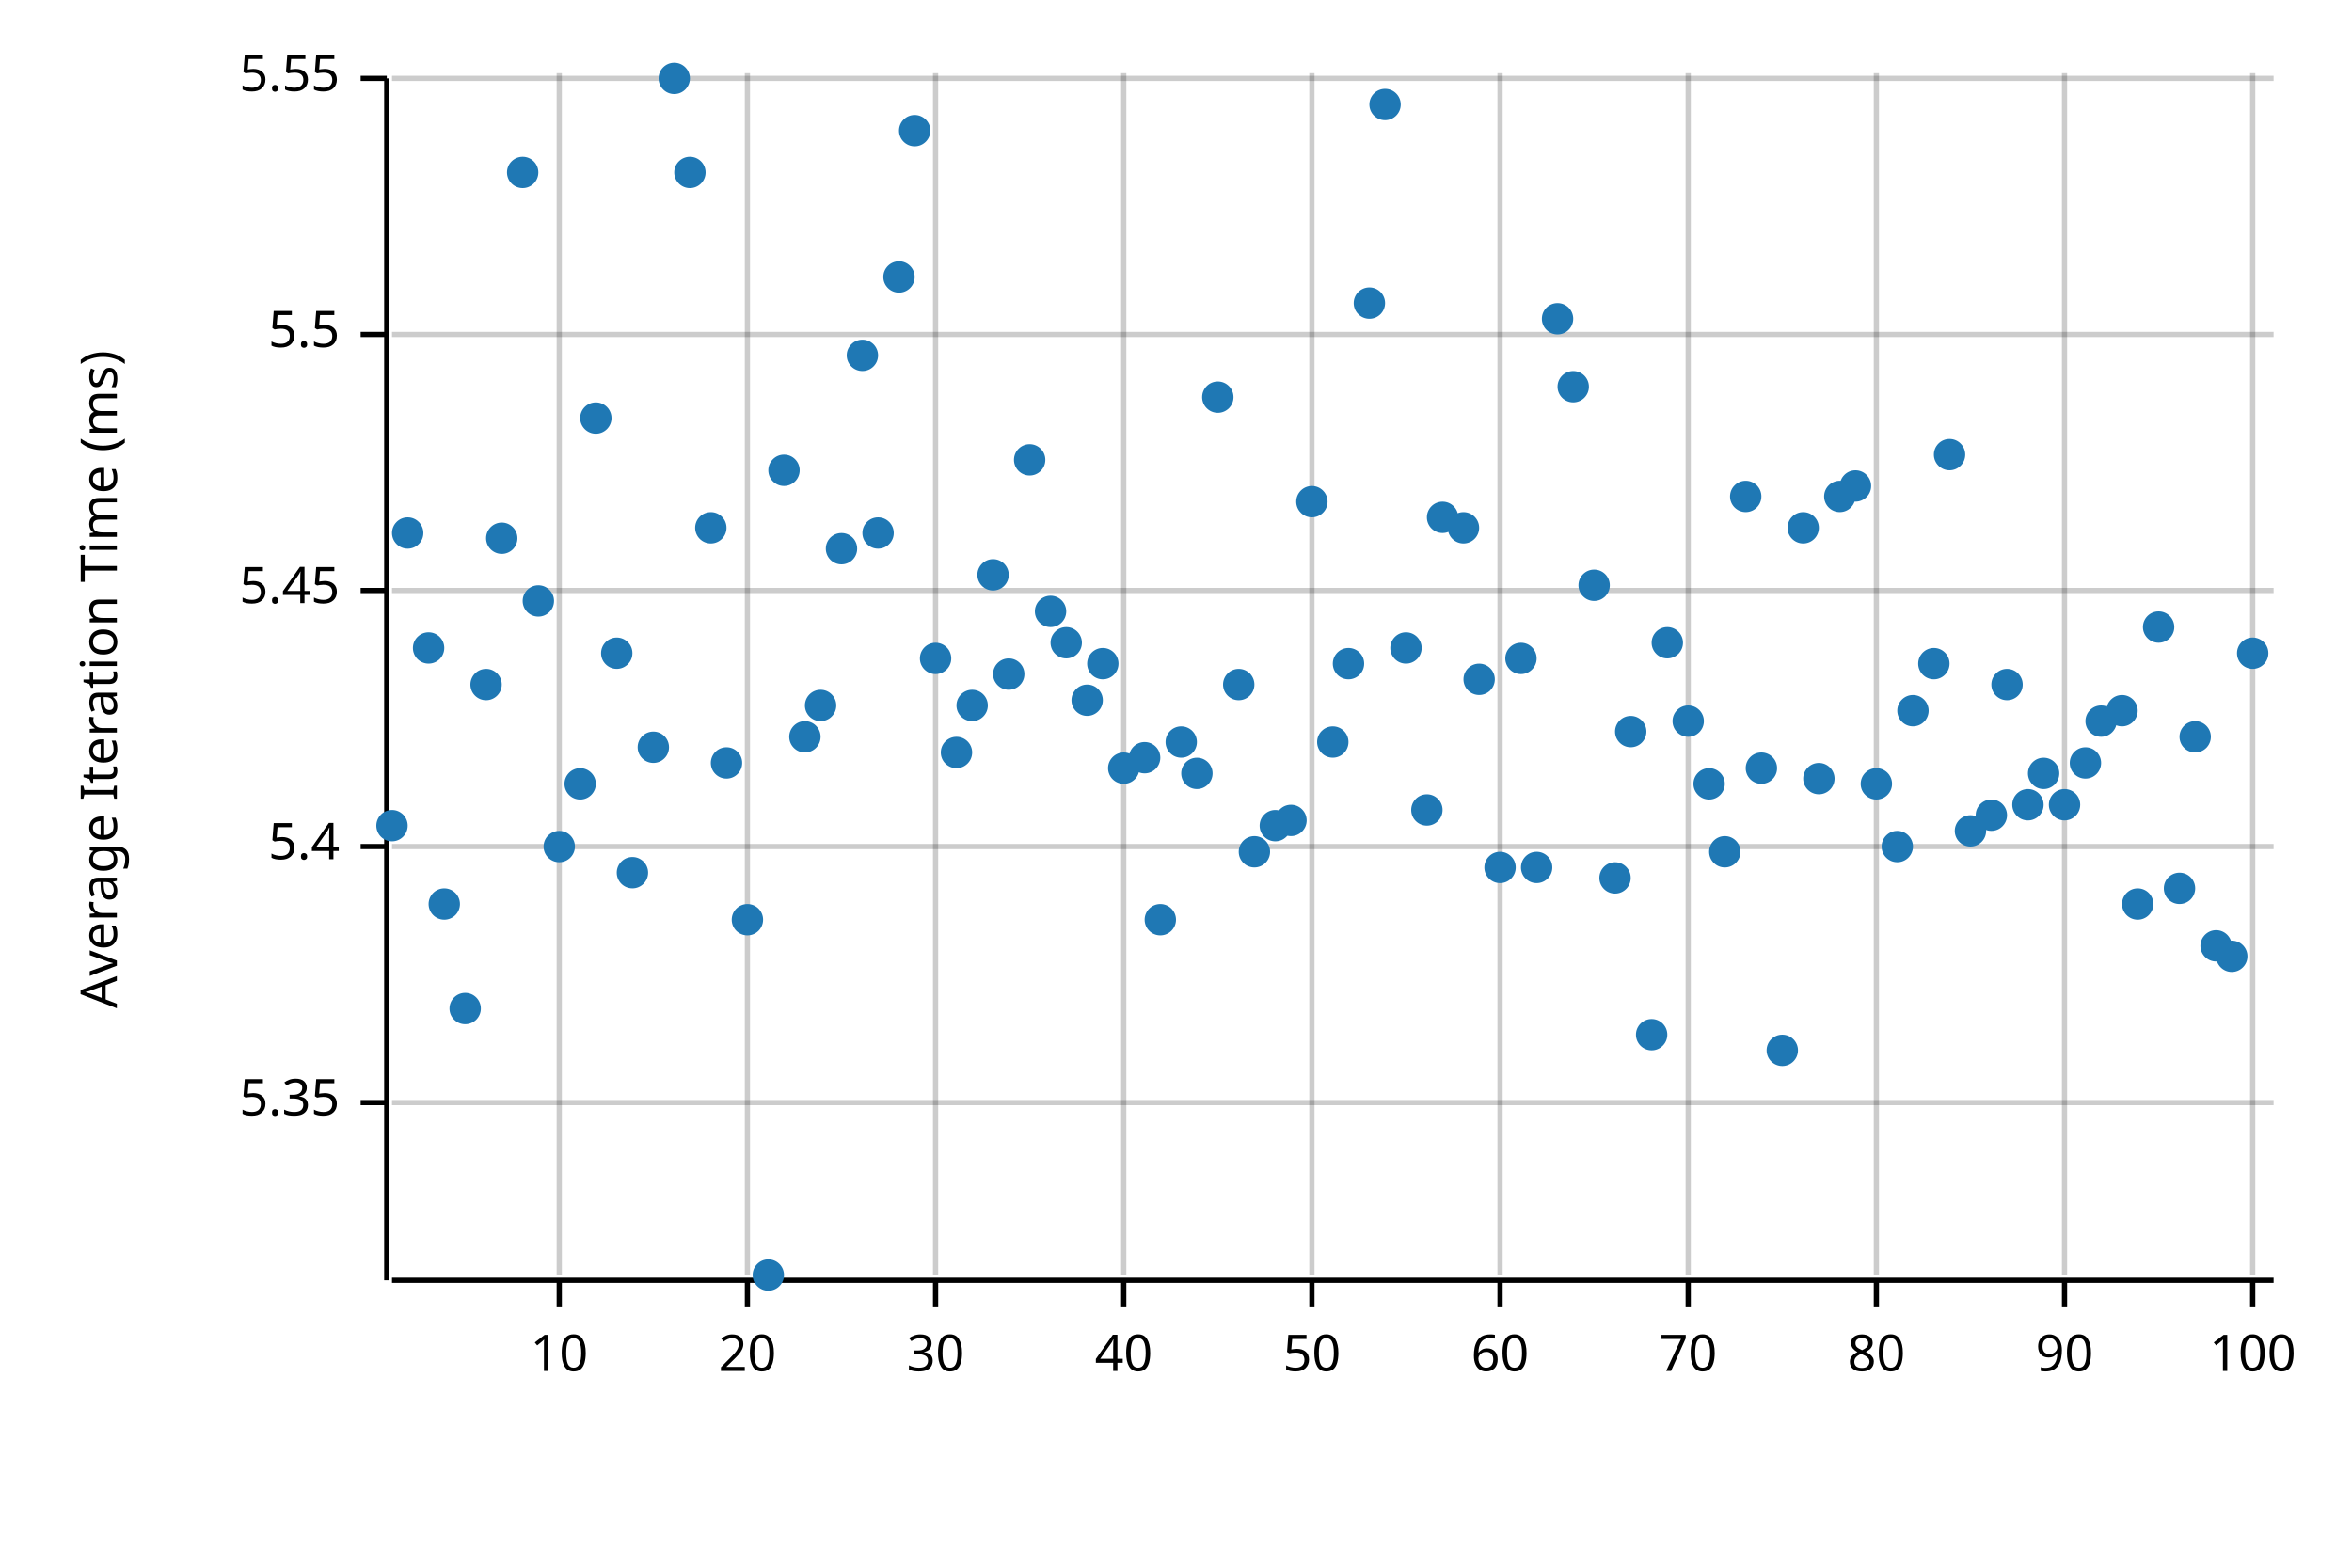
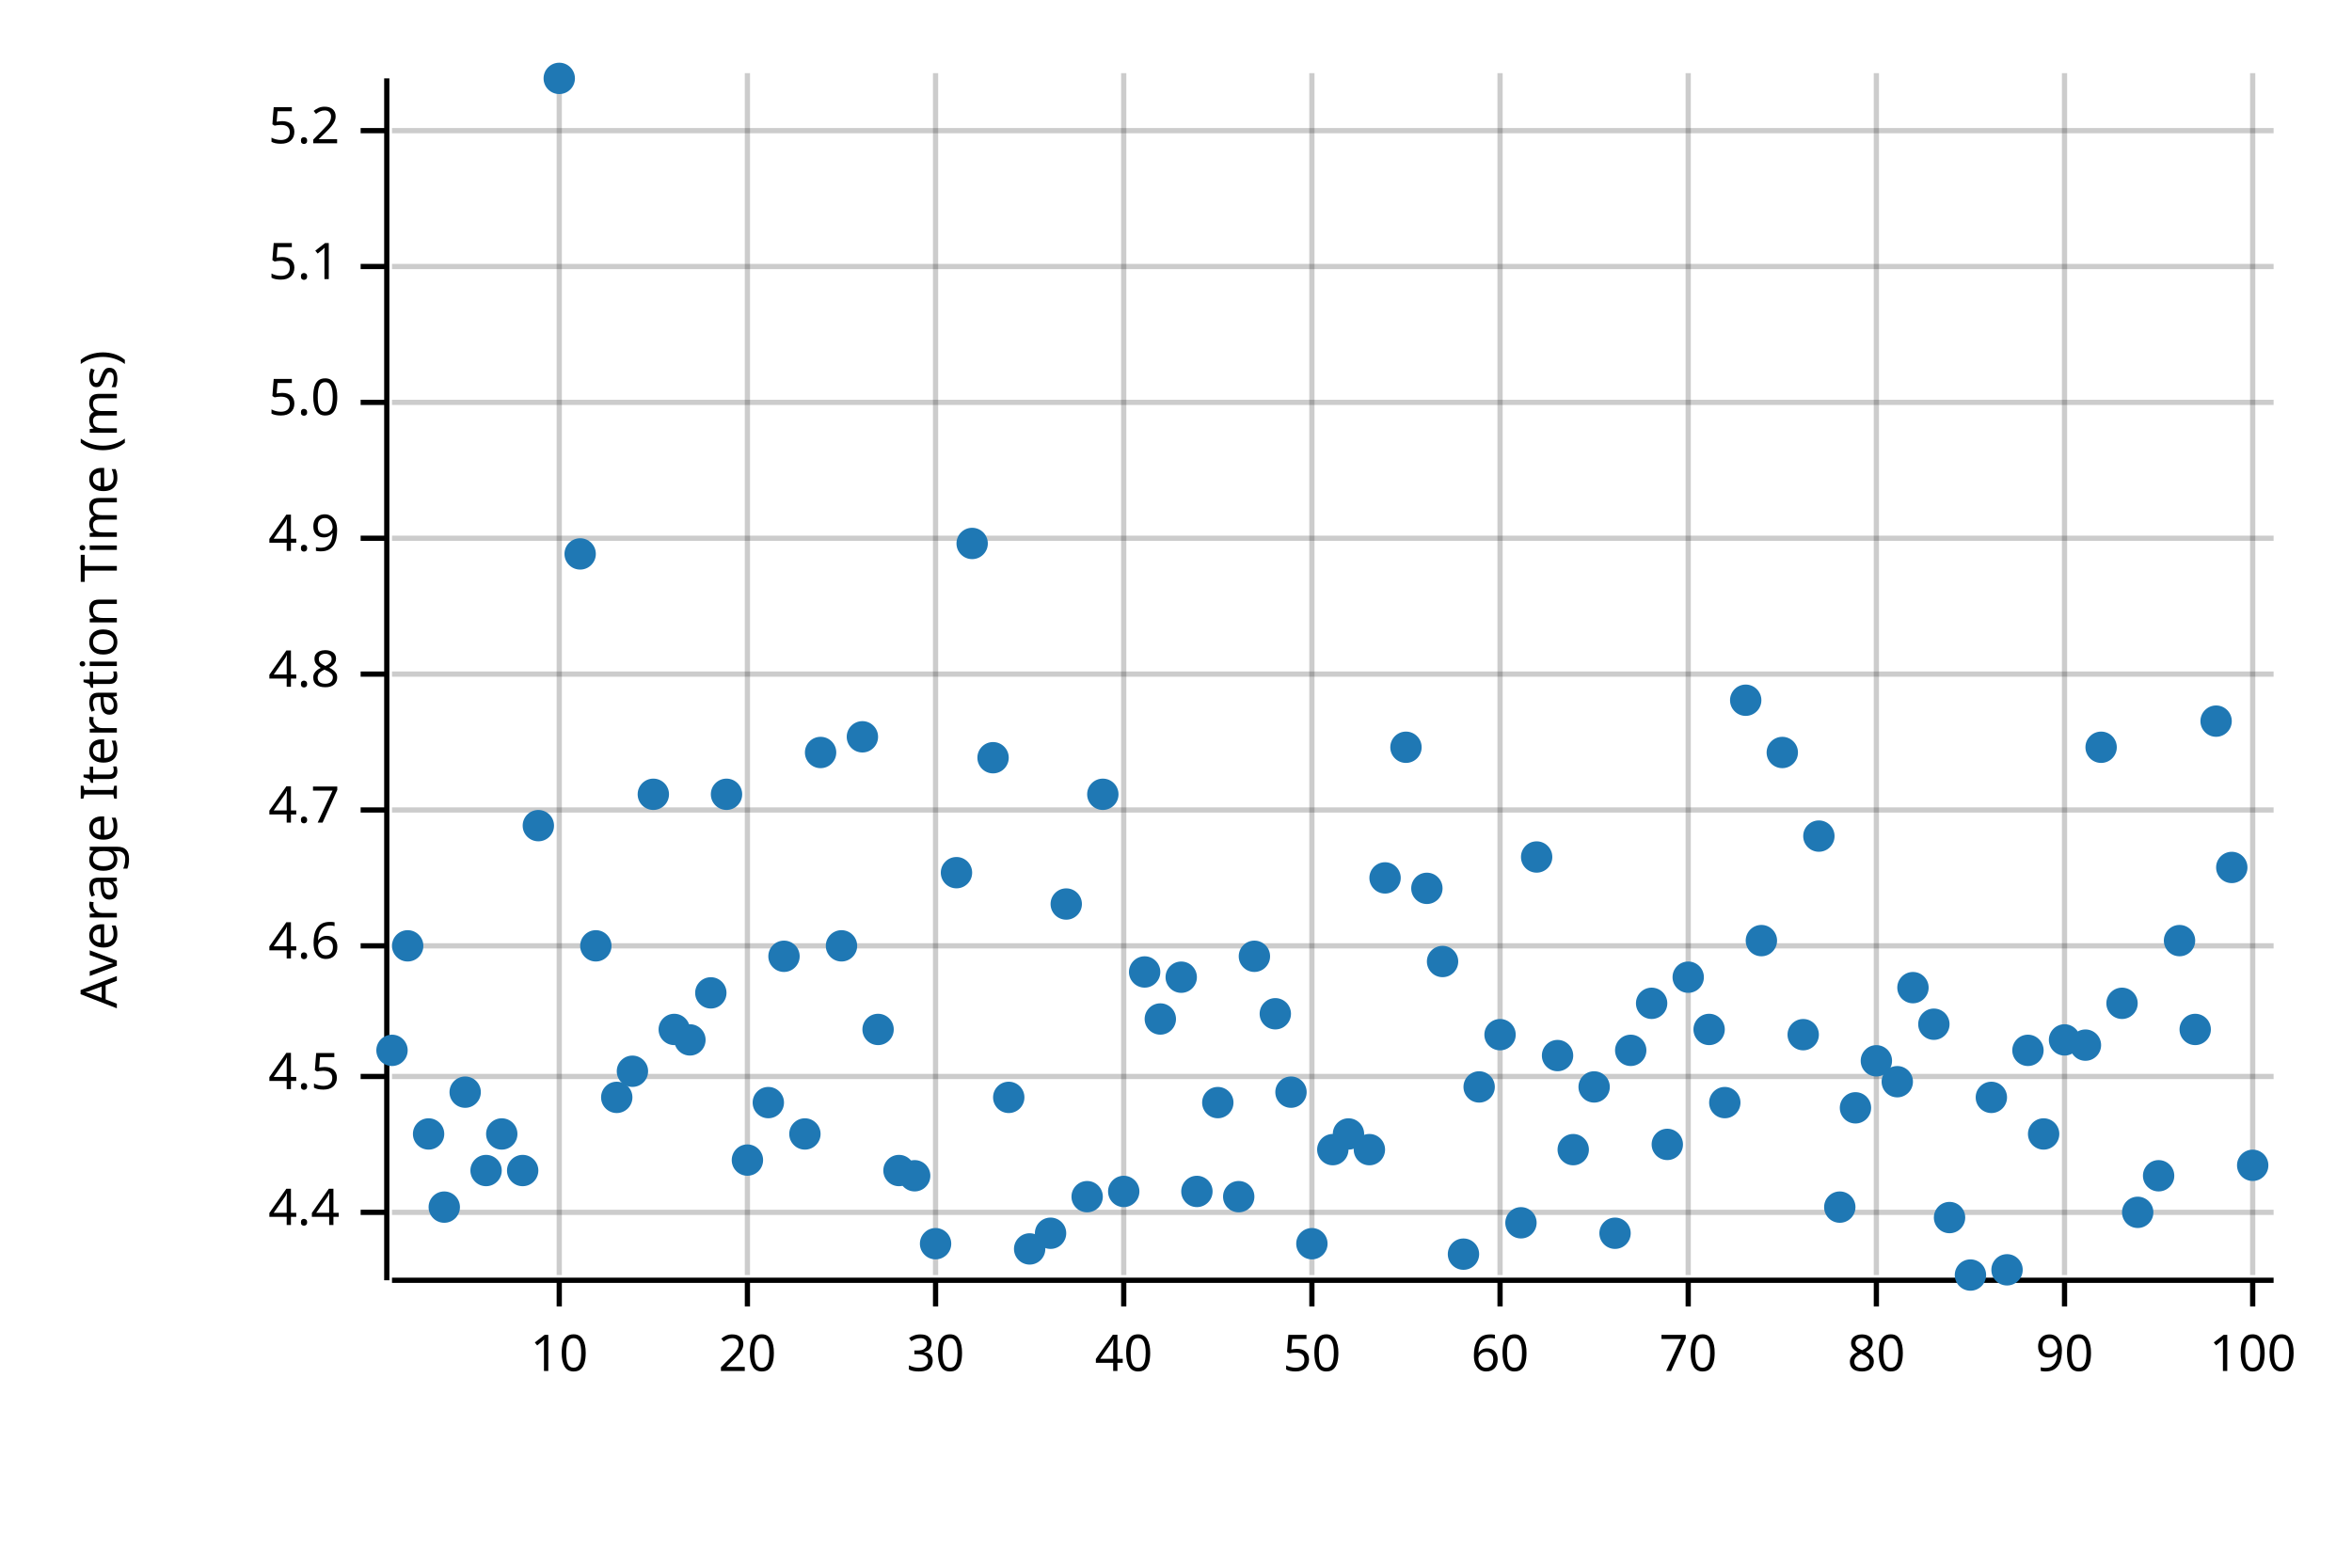
<svg xmlns="http://www.w3.org/2000/svg" style="background-color:#EEE;" width="450" height="300" viewBox="0 0 450 300">
  <text x="15" y="130" dy="0.76em" text-anchor="middle" font-family="sans-serif" font-size="9.677" opacity="1" fill="#000000" transform="rotate(270, 15, 130)">
Average Iteration Time (ms)
</text>
  <line opacity="0.2" stroke="#000000" stroke-width="1" x1="107" y1="244" x2="107" y2="14" />
  <line opacity="0.2" stroke="#000000" stroke-width="1" x1="143" y1="244" x2="143" y2="14" />
  <line opacity="0.2" stroke="#000000" stroke-width="1" x1="179" y1="244" x2="179" y2="14" />
  <line opacity="0.2" stroke="#000000" stroke-width="1" x1="215" y1="244" x2="215" y2="14" />
  <line opacity="0.2" stroke="#000000" stroke-width="1" x1="251" y1="244" x2="251" y2="14" />
  <line opacity="0.2" stroke="#000000" stroke-width="1" x1="287" y1="244" x2="287" y2="14" />
  <line opacity="0.2" stroke="#000000" stroke-width="1" x1="323" y1="244" x2="323" y2="14" />
  <line opacity="0.2" stroke="#000000" stroke-width="1" x1="359" y1="244" x2="359" y2="14" />
  <line opacity="0.2" stroke="#000000" stroke-width="1" x1="395" y1="244" x2="395" y2="14" />
  <line opacity="0.2" stroke="#000000" stroke-width="1" x1="431" y1="244" x2="431" y2="14" />
-   <line opacity="0.2" stroke="#000000" stroke-width="1" x1="75" y1="211" x2="435" y2="211" />
-   <line opacity="0.2" stroke="#000000" stroke-width="1" x1="75" y1="162" x2="435" y2="162" />
-   <line opacity="0.2" stroke="#000000" stroke-width="1" x1="75" y1="113" x2="435" y2="113" />
-   <line opacity="0.2" stroke="#000000" stroke-width="1" x1="75" y1="64" x2="435" y2="64" />
-   <line opacity="0.2" stroke="#000000" stroke-width="1" x1="75" y1="15" x2="435" y2="15" />
+   <line opacity="0.2" stroke="#000000" stroke-width="1" x1="75" y1="232" x2="435" y2="232" />
+   <line opacity="0.2" stroke="#000000" stroke-width="1" x1="75" y1="206" x2="435" y2="206" />
+   <line opacity="0.2" stroke="#000000" stroke-width="1" x1="75" y1="181" x2="435" y2="181" />
+   <line opacity="0.2" stroke="#000000" stroke-width="1" x1="75" y1="155" x2="435" y2="155" />
+   <line opacity="0.2" stroke="#000000" stroke-width="1" x1="75" y1="129" x2="435" y2="129" />
+   <line opacity="0.2" stroke="#000000" stroke-width="1" x1="75" y1="103" x2="435" y2="103" />
+   <line opacity="0.2" stroke="#000000" stroke-width="1" x1="75" y1="77" x2="435" y2="77" />
+   <line opacity="0.2" stroke="#000000" stroke-width="1" x1="75" y1="51" x2="435" y2="51" />
+   <line opacity="0.2" stroke="#000000" stroke-width="1" x1="75" y1="25" x2="435" y2="25" />
  <polyline fill="none" opacity="1" stroke="#000000" stroke-width="1" points="74,15 74,245 " />
-   <text x="65" y="211" dy="0.5ex" text-anchor="end" font-family="sans-serif" font-size="9.677" opacity="1" fill="#000000">
- 5.35
- </text>
-   <polyline fill="none" opacity="1" stroke="#000000" stroke-width="1" points="69,211 74,211 " />
-   <text x="65" y="162" dy="0.5ex" text-anchor="end" font-family="sans-serif" font-size="9.677" opacity="1" fill="#000000">
- 5.4
- </text>
-   <polyline fill="none" opacity="1" stroke="#000000" stroke-width="1" points="69,162 74,162 " />
-   <text x="65" y="113" dy="0.5ex" text-anchor="end" font-family="sans-serif" font-size="9.677" opacity="1" fill="#000000">
- 5.45
- </text>
-   <polyline fill="none" opacity="1" stroke="#000000" stroke-width="1" points="69,113 74,113 " />
-   <text x="65" y="64" dy="0.5ex" text-anchor="end" font-family="sans-serif" font-size="9.677" opacity="1" fill="#000000">
- 5.5
- </text>
-   <polyline fill="none" opacity="1" stroke="#000000" stroke-width="1" points="69,64 74,64 " />
-   <text x="65" y="15" dy="0.5ex" text-anchor="end" font-family="sans-serif" font-size="9.677" opacity="1" fill="#000000">
- 5.55
- </text>
-   <polyline fill="none" opacity="1" stroke="#000000" stroke-width="1" points="69,15 74,15 " />
+   <text x="65" y="232" dy="0.5ex" text-anchor="end" font-family="sans-serif" font-size="9.677" opacity="1" fill="#000000">
+ 4.4
+ </text>
+   <polyline fill="none" opacity="1" stroke="#000000" stroke-width="1" points="69,232 74,232 " />
+   <text x="65" y="206" dy="0.5ex" text-anchor="end" font-family="sans-serif" font-size="9.677" opacity="1" fill="#000000">
+ 4.5
+ </text>
+   <polyline fill="none" opacity="1" stroke="#000000" stroke-width="1" points="69,206 74,206 " />
+   <text x="65" y="181" dy="0.5ex" text-anchor="end" font-family="sans-serif" font-size="9.677" opacity="1" fill="#000000">
+ 4.6
+ </text>
+   <polyline fill="none" opacity="1" stroke="#000000" stroke-width="1" points="69,181 74,181 " />
+   <text x="65" y="155" dy="0.5ex" text-anchor="end" font-family="sans-serif" font-size="9.677" opacity="1" fill="#000000">
+ 4.7
+ </text>
+   <polyline fill="none" opacity="1" stroke="#000000" stroke-width="1" points="69,155 74,155 " />
+   <text x="65" y="129" dy="0.5ex" text-anchor="end" font-family="sans-serif" font-size="9.677" opacity="1" fill="#000000">
+ 4.8
+ </text>
+   <polyline fill="none" opacity="1" stroke="#000000" stroke-width="1" points="69,129 74,129 " />
+   <text x="65" y="103" dy="0.5ex" text-anchor="end" font-family="sans-serif" font-size="9.677" opacity="1" fill="#000000">
+ 4.9
+ </text>
+   <polyline fill="none" opacity="1" stroke="#000000" stroke-width="1" points="69,103 74,103 " />
+   <text x="65" y="77" dy="0.5ex" text-anchor="end" font-family="sans-serif" font-size="9.677" opacity="1" fill="#000000">
+ 5.0
+ </text>
+   <polyline fill="none" opacity="1" stroke="#000000" stroke-width="1" points="69,77 74,77 " />
+   <text x="65" y="51" dy="0.5ex" text-anchor="end" font-family="sans-serif" font-size="9.677" opacity="1" fill="#000000">
+ 5.1
+ </text>
+   <polyline fill="none" opacity="1" stroke="#000000" stroke-width="1" points="69,51 74,51 " />
+   <text x="65" y="25" dy="0.5ex" text-anchor="end" font-family="sans-serif" font-size="9.677" opacity="1" fill="#000000">
+ 5.2
+ </text>
+   <polyline fill="none" opacity="1" stroke="#000000" stroke-width="1" points="69,25 74,25 " />
  <polyline fill="none" opacity="1" stroke="#000000" stroke-width="1" points="75,245 435,245 " />
  <text x="107" y="255" dy="0.76em" text-anchor="middle" font-family="sans-serif" font-size="9.677" opacity="1" fill="#000000">
10
</text>
  <polyline fill="none" opacity="1" stroke="#000000" stroke-width="1" points="107,245 107,250 " />
  <text x="143" y="255" dy="0.76em" text-anchor="middle" font-family="sans-serif" font-size="9.677" opacity="1" fill="#000000">
20
</text>
  <polyline fill="none" opacity="1" stroke="#000000" stroke-width="1" points="143,245 143,250 " />
  <text x="179" y="255" dy="0.76em" text-anchor="middle" font-family="sans-serif" font-size="9.677" opacity="1" fill="#000000">
30
</text>
  <polyline fill="none" opacity="1" stroke="#000000" stroke-width="1" points="179,245 179,250 " />
  <text x="215" y="255" dy="0.76em" text-anchor="middle" font-family="sans-serif" font-size="9.677" opacity="1" fill="#000000">
40
</text>
  <polyline fill="none" opacity="1" stroke="#000000" stroke-width="1" points="215,245 215,250 " />
  <text x="251" y="255" dy="0.76em" text-anchor="middle" font-family="sans-serif" font-size="9.677" opacity="1" fill="#000000">
50
</text>
  <polyline fill="none" opacity="1" stroke="#000000" stroke-width="1" points="251,245 251,250 " />
  <text x="287" y="255" dy="0.76em" text-anchor="middle" font-family="sans-serif" font-size="9.677" opacity="1" fill="#000000">
60
</text>
  <polyline fill="none" opacity="1" stroke="#000000" stroke-width="1" points="287,245 287,250 " />
  <text x="323" y="255" dy="0.76em" text-anchor="middle" font-family="sans-serif" font-size="9.677" opacity="1" fill="#000000">
70
</text>
  <polyline fill="none" opacity="1" stroke="#000000" stroke-width="1" points="323,245 323,250 " />
  <text x="359" y="255" dy="0.76em" text-anchor="middle" font-family="sans-serif" font-size="9.677" opacity="1" fill="#000000">
80
</text>
  <polyline fill="none" opacity="1" stroke="#000000" stroke-width="1" points="359,245 359,250 " />
  <text x="395" y="255" dy="0.76em" text-anchor="middle" font-family="sans-serif" font-size="9.677" opacity="1" fill="#000000">
90
</text>
  <polyline fill="none" opacity="1" stroke="#000000" stroke-width="1" points="395,245 395,250 " />
  <text x="431" y="255" dy="0.76em" text-anchor="middle" font-family="sans-serif" font-size="9.677" opacity="1" fill="#000000">
100
</text>
  <polyline fill="none" opacity="1" stroke="#000000" stroke-width="1" points="431,245 431,250 " />
-   <circle cx="75" cy="158" r="3" opacity="1" fill="#1F78B4" stroke="none" stroke-width="1" />
-   <circle cx="78" cy="102" r="3" opacity="1" fill="#1F78B4" stroke="none" stroke-width="1" />
-   <circle cx="82" cy="124" r="3" opacity="1" fill="#1F78B4" stroke="none" stroke-width="1" />
-   <circle cx="85" cy="173" r="3" opacity="1" fill="#1F78B4" stroke="none" stroke-width="1" />
-   <circle cx="89" cy="193" r="3" opacity="1" fill="#1F78B4" stroke="none" stroke-width="1" />
-   <circle cx="93" cy="131" r="3" opacity="1" fill="#1F78B4" stroke="none" stroke-width="1" />
-   <circle cx="96" cy="103" r="3" opacity="1" fill="#1F78B4" stroke="none" stroke-width="1" />
-   <circle cx="100" cy="33" r="3" opacity="1" fill="#1F78B4" stroke="none" stroke-width="1" />
-   <circle cx="103" cy="115" r="3" opacity="1" fill="#1F78B4" stroke="none" stroke-width="1" />
-   <circle cx="107" cy="162" r="3" opacity="1" fill="#1F78B4" stroke="none" stroke-width="1" />
-   <circle cx="111" cy="150" r="3" opacity="1" fill="#1F78B4" stroke="none" stroke-width="1" />
-   <circle cx="114" cy="80" r="3" opacity="1" fill="#1F78B4" stroke="none" stroke-width="1" />
-   <circle cx="118" cy="125" r="3" opacity="1" fill="#1F78B4" stroke="none" stroke-width="1" />
-   <circle cx="121" cy="167" r="3" opacity="1" fill="#1F78B4" stroke="none" stroke-width="1" />
-   <circle cx="125" cy="143" r="3" opacity="1" fill="#1F78B4" stroke="none" stroke-width="1" />
-   <circle cx="129" cy="15" r="3" opacity="1" fill="#1F78B4" stroke="none" stroke-width="1" />
-   <circle cx="132" cy="33" r="3" opacity="1" fill="#1F78B4" stroke="none" stroke-width="1" />
-   <circle cx="136" cy="101" r="3" opacity="1" fill="#1F78B4" stroke="none" stroke-width="1" />
-   <circle cx="139" cy="146" r="3" opacity="1" fill="#1F78B4" stroke="none" stroke-width="1" />
-   <circle cx="143" cy="176" r="3" opacity="1" fill="#1F78B4" stroke="none" stroke-width="1" />
-   <circle cx="147" cy="244" r="3" opacity="1" fill="#1F78B4" stroke="none" stroke-width="1" />
-   <circle cx="150" cy="90" r="3" opacity="1" fill="#1F78B4" stroke="none" stroke-width="1" />
-   <circle cx="154" cy="141" r="3" opacity="1" fill="#1F78B4" stroke="none" stroke-width="1" />
-   <circle cx="157" cy="135" r="3" opacity="1" fill="#1F78B4" stroke="none" stroke-width="1" />
-   <circle cx="161" cy="105" r="3" opacity="1" fill="#1F78B4" stroke="none" stroke-width="1" />
-   <circle cx="165" cy="68" r="3" opacity="1" fill="#1F78B4" stroke="none" stroke-width="1" />
-   <circle cx="168" cy="102" r="3" opacity="1" fill="#1F78B4" stroke="none" stroke-width="1" />
-   <circle cx="172" cy="53" r="3" opacity="1" fill="#1F78B4" stroke="none" stroke-width="1" />
-   <circle cx="175" cy="25" r="3" opacity="1" fill="#1F78B4" stroke="none" stroke-width="1" />
-   <circle cx="179" cy="126" r="3" opacity="1" fill="#1F78B4" stroke="none" stroke-width="1" />
-   <circle cx="183" cy="144" r="3" opacity="1" fill="#1F78B4" stroke="none" stroke-width="1" />
-   <circle cx="186" cy="135" r="3" opacity="1" fill="#1F78B4" stroke="none" stroke-width="1" />
-   <circle cx="190" cy="110" r="3" opacity="1" fill="#1F78B4" stroke="none" stroke-width="1" />
-   <circle cx="193" cy="129" r="3" opacity="1" fill="#1F78B4" stroke="none" stroke-width="1" />
-   <circle cx="197" cy="88" r="3" opacity="1" fill="#1F78B4" stroke="none" stroke-width="1" />
-   <circle cx="201" cy="117" r="3" opacity="1" fill="#1F78B4" stroke="none" stroke-width="1" />
-   <circle cx="204" cy="123" r="3" opacity="1" fill="#1F78B4" stroke="none" stroke-width="1" />
-   <circle cx="208" cy="134" r="3" opacity="1" fill="#1F78B4" stroke="none" stroke-width="1" />
-   <circle cx="211" cy="127" r="3" opacity="1" fill="#1F78B4" stroke="none" stroke-width="1" />
-   <circle cx="215" cy="147" r="3" opacity="1" fill="#1F78B4" stroke="none" stroke-width="1" />
-   <circle cx="219" cy="145" r="3" opacity="1" fill="#1F78B4" stroke="none" stroke-width="1" />
-   <circle cx="222" cy="176" r="3" opacity="1" fill="#1F78B4" stroke="none" stroke-width="1" />
-   <circle cx="226" cy="142" r="3" opacity="1" fill="#1F78B4" stroke="none" stroke-width="1" />
-   <circle cx="229" cy="148" r="3" opacity="1" fill="#1F78B4" stroke="none" stroke-width="1" />
-   <circle cx="233" cy="76" r="3" opacity="1" fill="#1F78B4" stroke="none" stroke-width="1" />
-   <circle cx="237" cy="131" r="3" opacity="1" fill="#1F78B4" stroke="none" stroke-width="1" />
-   <circle cx="240" cy="163" r="3" opacity="1" fill="#1F78B4" stroke="none" stroke-width="1" />
-   <circle cx="244" cy="158" r="3" opacity="1" fill="#1F78B4" stroke="none" stroke-width="1" />
-   <circle cx="247" cy="157" r="3" opacity="1" fill="#1F78B4" stroke="none" stroke-width="1" />
-   <circle cx="251" cy="96" r="3" opacity="1" fill="#1F78B4" stroke="none" stroke-width="1" />
-   <circle cx="255" cy="142" r="3" opacity="1" fill="#1F78B4" stroke="none" stroke-width="1" />
-   <circle cx="258" cy="127" r="3" opacity="1" fill="#1F78B4" stroke="none" stroke-width="1" />
-   <circle cx="262" cy="58" r="3" opacity="1" fill="#1F78B4" stroke="none" stroke-width="1" />
-   <circle cx="265" cy="20" r="3" opacity="1" fill="#1F78B4" stroke="none" stroke-width="1" />
-   <circle cx="269" cy="124" r="3" opacity="1" fill="#1F78B4" stroke="none" stroke-width="1" />
-   <circle cx="273" cy="155" r="3" opacity="1" fill="#1F78B4" stroke="none" stroke-width="1" />
-   <circle cx="276" cy="99" r="3" opacity="1" fill="#1F78B4" stroke="none" stroke-width="1" />
-   <circle cx="280" cy="101" r="3" opacity="1" fill="#1F78B4" stroke="none" stroke-width="1" />
-   <circle cx="283" cy="130" r="3" opacity="1" fill="#1F78B4" stroke="none" stroke-width="1" />
-   <circle cx="287" cy="166" r="3" opacity="1" fill="#1F78B4" stroke="none" stroke-width="1" />
-   <circle cx="291" cy="126" r="3" opacity="1" fill="#1F78B4" stroke="none" stroke-width="1" />
-   <circle cx="294" cy="166" r="3" opacity="1" fill="#1F78B4" stroke="none" stroke-width="1" />
-   <circle cx="298" cy="61" r="3" opacity="1" fill="#1F78B4" stroke="none" stroke-width="1" />
-   <circle cx="301" cy="74" r="3" opacity="1" fill="#1F78B4" stroke="none" stroke-width="1" />
-   <circle cx="305" cy="112" r="3" opacity="1" fill="#1F78B4" stroke="none" stroke-width="1" />
-   <circle cx="309" cy="168" r="3" opacity="1" fill="#1F78B4" stroke="none" stroke-width="1" />
-   <circle cx="312" cy="140" r="3" opacity="1" fill="#1F78B4" stroke="none" stroke-width="1" />
-   <circle cx="316" cy="198" r="3" opacity="1" fill="#1F78B4" stroke="none" stroke-width="1" />
-   <circle cx="319" cy="123" r="3" opacity="1" fill="#1F78B4" stroke="none" stroke-width="1" />
-   <circle cx="323" cy="138" r="3" opacity="1" fill="#1F78B4" stroke="none" stroke-width="1" />
-   <circle cx="327" cy="150" r="3" opacity="1" fill="#1F78B4" stroke="none" stroke-width="1" />
-   <circle cx="330" cy="163" r="3" opacity="1" fill="#1F78B4" stroke="none" stroke-width="1" />
-   <circle cx="334" cy="95" r="3" opacity="1" fill="#1F78B4" stroke="none" stroke-width="1" />
-   <circle cx="337" cy="147" r="3" opacity="1" fill="#1F78B4" stroke="none" stroke-width="1" />
-   <circle cx="341" cy="201" r="3" opacity="1" fill="#1F78B4" stroke="none" stroke-width="1" />
-   <circle cx="345" cy="101" r="3" opacity="1" fill="#1F78B4" stroke="none" stroke-width="1" />
-   <circle cx="348" cy="149" r="3" opacity="1" fill="#1F78B4" stroke="none" stroke-width="1" />
-   <circle cx="352" cy="95" r="3" opacity="1" fill="#1F78B4" stroke="none" stroke-width="1" />
-   <circle cx="355" cy="93" r="3" opacity="1" fill="#1F78B4" stroke="none" stroke-width="1" />
-   <circle cx="359" cy="150" r="3" opacity="1" fill="#1F78B4" stroke="none" stroke-width="1" />
-   <circle cx="363" cy="162" r="3" opacity="1" fill="#1F78B4" stroke="none" stroke-width="1" />
-   <circle cx="366" cy="136" r="3" opacity="1" fill="#1F78B4" stroke="none" stroke-width="1" />
-   <circle cx="370" cy="127" r="3" opacity="1" fill="#1F78B4" stroke="none" stroke-width="1" />
-   <circle cx="373" cy="87" r="3" opacity="1" fill="#1F78B4" stroke="none" stroke-width="1" />
-   <circle cx="377" cy="159" r="3" opacity="1" fill="#1F78B4" stroke="none" stroke-width="1" />
-   <circle cx="381" cy="156" r="3" opacity="1" fill="#1F78B4" stroke="none" stroke-width="1" />
-   <circle cx="384" cy="131" r="3" opacity="1" fill="#1F78B4" stroke="none" stroke-width="1" />
-   <circle cx="388" cy="154" r="3" opacity="1" fill="#1F78B4" stroke="none" stroke-width="1" />
-   <circle cx="391" cy="148" r="3" opacity="1" fill="#1F78B4" stroke="none" stroke-width="1" />
-   <circle cx="395" cy="154" r="3" opacity="1" fill="#1F78B4" stroke="none" stroke-width="1" />
-   <circle cx="399" cy="146" r="3" opacity="1" fill="#1F78B4" stroke="none" stroke-width="1" />
-   <circle cx="402" cy="138" r="3" opacity="1" fill="#1F78B4" stroke="none" stroke-width="1" />
-   <circle cx="406" cy="136" r="3" opacity="1" fill="#1F78B4" stroke="none" stroke-width="1" />
-   <circle cx="409" cy="173" r="3" opacity="1" fill="#1F78B4" stroke="none" stroke-width="1" />
-   <circle cx="413" cy="120" r="3" opacity="1" fill="#1F78B4" stroke="none" stroke-width="1" />
-   <circle cx="417" cy="170" r="3" opacity="1" fill="#1F78B4" stroke="none" stroke-width="1" />
-   <circle cx="420" cy="141" r="3" opacity="1" fill="#1F78B4" stroke="none" stroke-width="1" />
-   <circle cx="424" cy="181" r="3" opacity="1" fill="#1F78B4" stroke="none" stroke-width="1" />
-   <circle cx="427" cy="183" r="3" opacity="1" fill="#1F78B4" stroke="none" stroke-width="1" />
-   <circle cx="431" cy="125" r="3" opacity="1" fill="#1F78B4" stroke="none" stroke-width="1" />
+   <circle cx="75" cy="201" r="3" opacity="1" fill="#1F78B4" stroke="none" stroke-width="1" />
+   <circle cx="78" cy="181" r="3" opacity="1" fill="#1F78B4" stroke="none" stroke-width="1" />
+   <circle cx="82" cy="217" r="3" opacity="1" fill="#1F78B4" stroke="none" stroke-width="1" />
+   <circle cx="85" cy="231" r="3" opacity="1" fill="#1F78B4" stroke="none" stroke-width="1" />
+   <circle cx="89" cy="209" r="3" opacity="1" fill="#1F78B4" stroke="none" stroke-width="1" />
+   <circle cx="93" cy="224" r="3" opacity="1" fill="#1F78B4" stroke="none" stroke-width="1" />
+   <circle cx="96" cy="217" r="3" opacity="1" fill="#1F78B4" stroke="none" stroke-width="1" />
+   <circle cx="100" cy="224" r="3" opacity="1" fill="#1F78B4" stroke="none" stroke-width="1" />
+   <circle cx="103" cy="158" r="3" opacity="1" fill="#1F78B4" stroke="none" stroke-width="1" />
+   <circle cx="107" cy="15" r="3" opacity="1" fill="#1F78B4" stroke="none" stroke-width="1" />
+   <circle cx="111" cy="106" r="3" opacity="1" fill="#1F78B4" stroke="none" stroke-width="1" />
+   <circle cx="114" cy="181" r="3" opacity="1" fill="#1F78B4" stroke="none" stroke-width="1" />
+   <circle cx="118" cy="210" r="3" opacity="1" fill="#1F78B4" stroke="none" stroke-width="1" />
+   <circle cx="121" cy="205" r="3" opacity="1" fill="#1F78B4" stroke="none" stroke-width="1" />
+   <circle cx="125" cy="152" r="3" opacity="1" fill="#1F78B4" stroke="none" stroke-width="1" />
+   <circle cx="129" cy="197" r="3" opacity="1" fill="#1F78B4" stroke="none" stroke-width="1" />
+   <circle cx="132" cy="199" r="3" opacity="1" fill="#1F78B4" stroke="none" stroke-width="1" />
+   <circle cx="136" cy="190" r="3" opacity="1" fill="#1F78B4" stroke="none" stroke-width="1" />
+   <circle cx="139" cy="152" r="3" opacity="1" fill="#1F78B4" stroke="none" stroke-width="1" />
+   <circle cx="143" cy="222" r="3" opacity="1" fill="#1F78B4" stroke="none" stroke-width="1" />
+   <circle cx="147" cy="211" r="3" opacity="1" fill="#1F78B4" stroke="none" stroke-width="1" />
+   <circle cx="150" cy="183" r="3" opacity="1" fill="#1F78B4" stroke="none" stroke-width="1" />
+   <circle cx="154" cy="217" r="3" opacity="1" fill="#1F78B4" stroke="none" stroke-width="1" />
+   <circle cx="157" cy="144" r="3" opacity="1" fill="#1F78B4" stroke="none" stroke-width="1" />
+   <circle cx="161" cy="181" r="3" opacity="1" fill="#1F78B4" stroke="none" stroke-width="1" />
+   <circle cx="165" cy="141" r="3" opacity="1" fill="#1F78B4" stroke="none" stroke-width="1" />
+   <circle cx="168" cy="197" r="3" opacity="1" fill="#1F78B4" stroke="none" stroke-width="1" />
+   <circle cx="172" cy="224" r="3" opacity="1" fill="#1F78B4" stroke="none" stroke-width="1" />
+   <circle cx="175" cy="225" r="3" opacity="1" fill="#1F78B4" stroke="none" stroke-width="1" />
+   <circle cx="179" cy="238" r="3" opacity="1" fill="#1F78B4" stroke="none" stroke-width="1" />
+   <circle cx="183" cy="167" r="3" opacity="1" fill="#1F78B4" stroke="none" stroke-width="1" />
+   <circle cx="186" cy="104" r="3" opacity="1" fill="#1F78B4" stroke="none" stroke-width="1" />
+   <circle cx="190" cy="145" r="3" opacity="1" fill="#1F78B4" stroke="none" stroke-width="1" />
+   <circle cx="193" cy="210" r="3" opacity="1" fill="#1F78B4" stroke="none" stroke-width="1" />
+   <circle cx="197" cy="239" r="3" opacity="1" fill="#1F78B4" stroke="none" stroke-width="1" />
+   <circle cx="201" cy="236" r="3" opacity="1" fill="#1F78B4" stroke="none" stroke-width="1" />
+   <circle cx="204" cy="173" r="3" opacity="1" fill="#1F78B4" stroke="none" stroke-width="1" />
+   <circle cx="208" cy="229" r="3" opacity="1" fill="#1F78B4" stroke="none" stroke-width="1" />
+   <circle cx="211" cy="152" r="3" opacity="1" fill="#1F78B4" stroke="none" stroke-width="1" />
+   <circle cx="215" cy="228" r="3" opacity="1" fill="#1F78B4" stroke="none" stroke-width="1" />
+   <circle cx="219" cy="186" r="3" opacity="1" fill="#1F78B4" stroke="none" stroke-width="1" />
+   <circle cx="222" cy="195" r="3" opacity="1" fill="#1F78B4" stroke="none" stroke-width="1" />
+   <circle cx="226" cy="187" r="3" opacity="1" fill="#1F78B4" stroke="none" stroke-width="1" />
+   <circle cx="229" cy="228" r="3" opacity="1" fill="#1F78B4" stroke="none" stroke-width="1" />
+   <circle cx="233" cy="211" r="3" opacity="1" fill="#1F78B4" stroke="none" stroke-width="1" />
+   <circle cx="237" cy="229" r="3" opacity="1" fill="#1F78B4" stroke="none" stroke-width="1" />
+   <circle cx="240" cy="183" r="3" opacity="1" fill="#1F78B4" stroke="none" stroke-width="1" />
+   <circle cx="244" cy="194" r="3" opacity="1" fill="#1F78B4" stroke="none" stroke-width="1" />
+   <circle cx="247" cy="209" r="3" opacity="1" fill="#1F78B4" stroke="none" stroke-width="1" />
+   <circle cx="251" cy="238" r="3" opacity="1" fill="#1F78B4" stroke="none" stroke-width="1" />
+   <circle cx="255" cy="220" r="3" opacity="1" fill="#1F78B4" stroke="none" stroke-width="1" />
+   <circle cx="258" cy="217" r="3" opacity="1" fill="#1F78B4" stroke="none" stroke-width="1" />
+   <circle cx="262" cy="220" r="3" opacity="1" fill="#1F78B4" stroke="none" stroke-width="1" />
+   <circle cx="265" cy="168" r="3" opacity="1" fill="#1F78B4" stroke="none" stroke-width="1" />
+   <circle cx="269" cy="143" r="3" opacity="1" fill="#1F78B4" stroke="none" stroke-width="1" />
+   <circle cx="273" cy="170" r="3" opacity="1" fill="#1F78B4" stroke="none" stroke-width="1" />
+   <circle cx="276" cy="184" r="3" opacity="1" fill="#1F78B4" stroke="none" stroke-width="1" />
+   <circle cx="280" cy="240" r="3" opacity="1" fill="#1F78B4" stroke="none" stroke-width="1" />
+   <circle cx="283" cy="208" r="3" opacity="1" fill="#1F78B4" stroke="none" stroke-width="1" />
+   <circle cx="287" cy="198" r="3" opacity="1" fill="#1F78B4" stroke="none" stroke-width="1" />
+   <circle cx="291" cy="234" r="3" opacity="1" fill="#1F78B4" stroke="none" stroke-width="1" />
+   <circle cx="294" cy="164" r="3" opacity="1" fill="#1F78B4" stroke="none" stroke-width="1" />
+   <circle cx="298" cy="202" r="3" opacity="1" fill="#1F78B4" stroke="none" stroke-width="1" />
+   <circle cx="301" cy="220" r="3" opacity="1" fill="#1F78B4" stroke="none" stroke-width="1" />
+   <circle cx="305" cy="208" r="3" opacity="1" fill="#1F78B4" stroke="none" stroke-width="1" />
+   <circle cx="309" cy="236" r="3" opacity="1" fill="#1F78B4" stroke="none" stroke-width="1" />
+   <circle cx="312" cy="201" r="3" opacity="1" fill="#1F78B4" stroke="none" stroke-width="1" />
+   <circle cx="316" cy="192" r="3" opacity="1" fill="#1F78B4" stroke="none" stroke-width="1" />
+   <circle cx="319" cy="219" r="3" opacity="1" fill="#1F78B4" stroke="none" stroke-width="1" />
+   <circle cx="323" cy="187" r="3" opacity="1" fill="#1F78B4" stroke="none" stroke-width="1" />
+   <circle cx="327" cy="197" r="3" opacity="1" fill="#1F78B4" stroke="none" stroke-width="1" />
+   <circle cx="330" cy="211" r="3" opacity="1" fill="#1F78B4" stroke="none" stroke-width="1" />
+   <circle cx="334" cy="134" r="3" opacity="1" fill="#1F78B4" stroke="none" stroke-width="1" />
+   <circle cx="337" cy="180" r="3" opacity="1" fill="#1F78B4" stroke="none" stroke-width="1" />
+   <circle cx="341" cy="144" r="3" opacity="1" fill="#1F78B4" stroke="none" stroke-width="1" />
+   <circle cx="345" cy="198" r="3" opacity="1" fill="#1F78B4" stroke="none" stroke-width="1" />
+   <circle cx="348" cy="160" r="3" opacity="1" fill="#1F78B4" stroke="none" stroke-width="1" />
+   <circle cx="352" cy="231" r="3" opacity="1" fill="#1F78B4" stroke="none" stroke-width="1" />
+   <circle cx="355" cy="212" r="3" opacity="1" fill="#1F78B4" stroke="none" stroke-width="1" />
+   <circle cx="359" cy="203" r="3" opacity="1" fill="#1F78B4" stroke="none" stroke-width="1" />
+   <circle cx="363" cy="207" r="3" opacity="1" fill="#1F78B4" stroke="none" stroke-width="1" />
+   <circle cx="366" cy="189" r="3" opacity="1" fill="#1F78B4" stroke="none" stroke-width="1" />
+   <circle cx="370" cy="196" r="3" opacity="1" fill="#1F78B4" stroke="none" stroke-width="1" />
+   <circle cx="373" cy="233" r="3" opacity="1" fill="#1F78B4" stroke="none" stroke-width="1" />
+   <circle cx="377" cy="244" r="3" opacity="1" fill="#1F78B4" stroke="none" stroke-width="1" />
+   <circle cx="381" cy="210" r="3" opacity="1" fill="#1F78B4" stroke="none" stroke-width="1" />
+   <circle cx="384" cy="243" r="3" opacity="1" fill="#1F78B4" stroke="none" stroke-width="1" />
+   <circle cx="388" cy="201" r="3" opacity="1" fill="#1F78B4" stroke="none" stroke-width="1" />
+   <circle cx="391" cy="217" r="3" opacity="1" fill="#1F78B4" stroke="none" stroke-width="1" />
+   <circle cx="395" cy="199" r="3" opacity="1" fill="#1F78B4" stroke="none" stroke-width="1" />
+   <circle cx="399" cy="200" r="3" opacity="1" fill="#1F78B4" stroke="none" stroke-width="1" />
+   <circle cx="402" cy="143" r="3" opacity="1" fill="#1F78B4" stroke="none" stroke-width="1" />
+   <circle cx="406" cy="192" r="3" opacity="1" fill="#1F78B4" stroke="none" stroke-width="1" />
+   <circle cx="409" cy="232" r="3" opacity="1" fill="#1F78B4" stroke="none" stroke-width="1" />
+   <circle cx="413" cy="225" r="3" opacity="1" fill="#1F78B4" stroke="none" stroke-width="1" />
+   <circle cx="417" cy="180" r="3" opacity="1" fill="#1F78B4" stroke="none" stroke-width="1" />
+   <circle cx="420" cy="197" r="3" opacity="1" fill="#1F78B4" stroke="none" stroke-width="1" />
+   <circle cx="424" cy="138" r="3" opacity="1" fill="#1F78B4" stroke="none" stroke-width="1" />
+   <circle cx="427" cy="166" r="3" opacity="1" fill="#1F78B4" stroke="none" stroke-width="1" />
+   <circle cx="431" cy="223" r="3" opacity="1" fill="#1F78B4" stroke="none" stroke-width="1" />
</svg>
